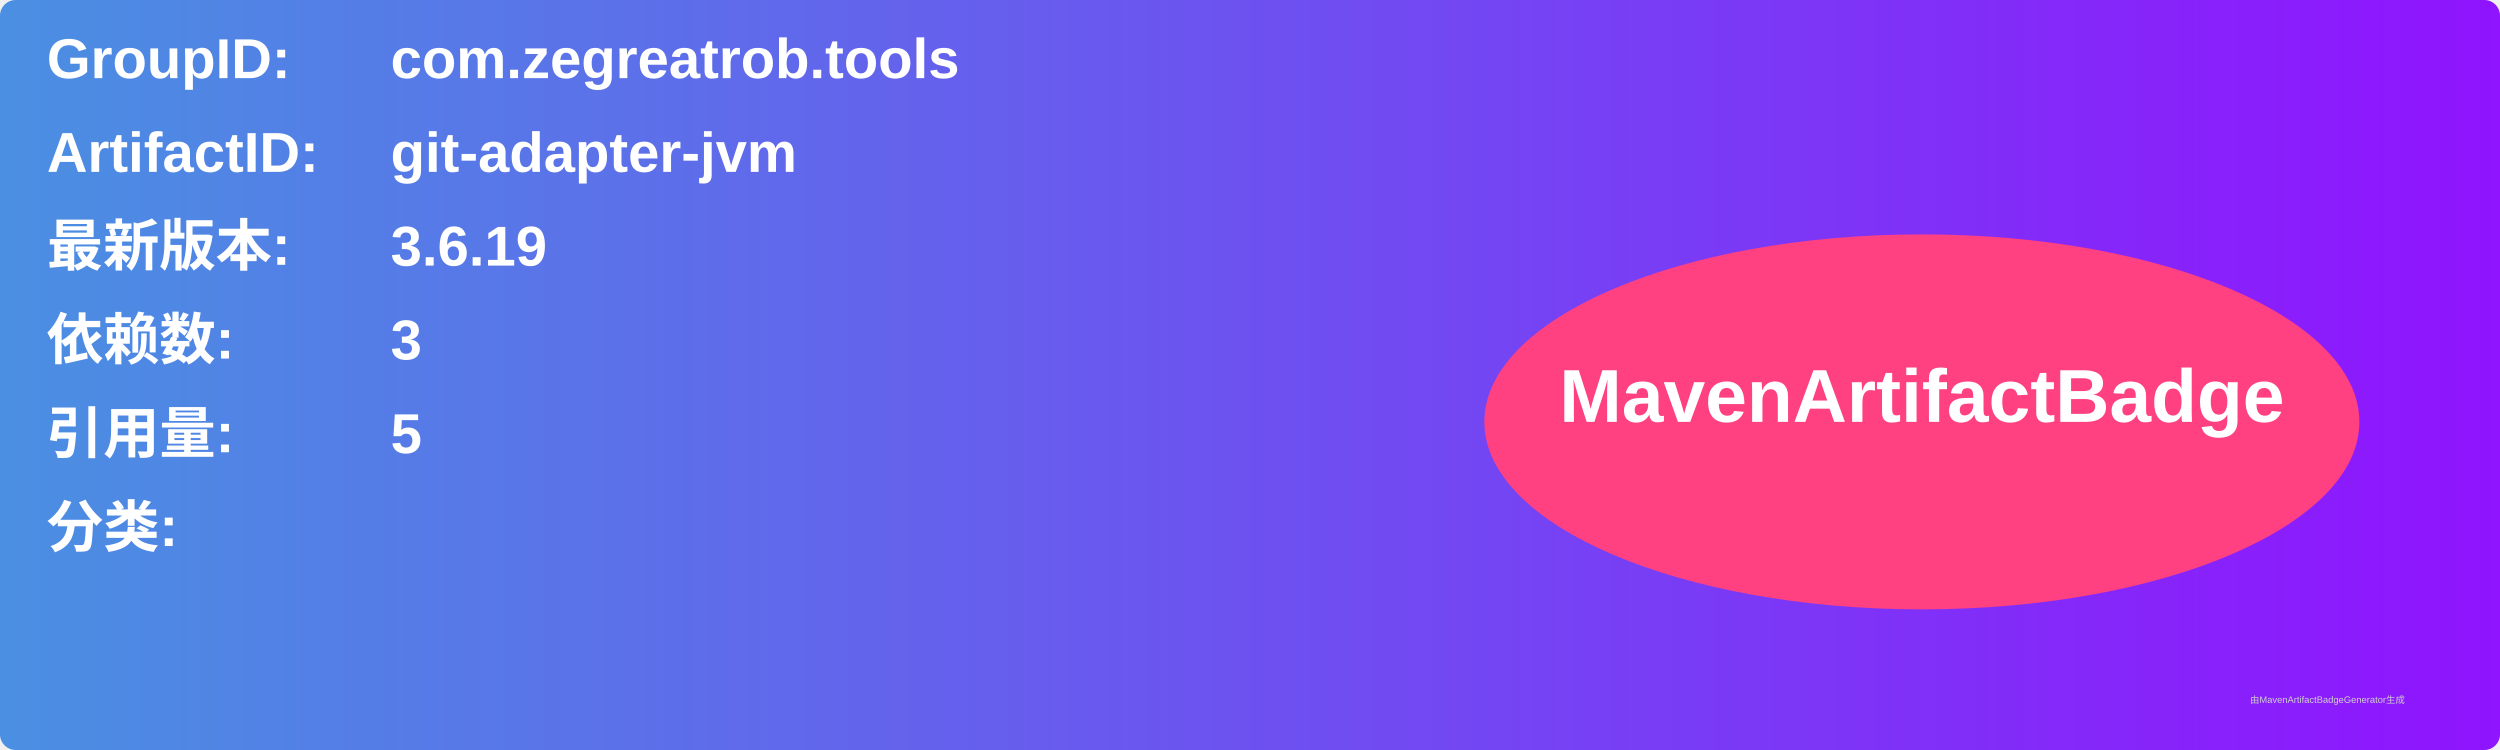
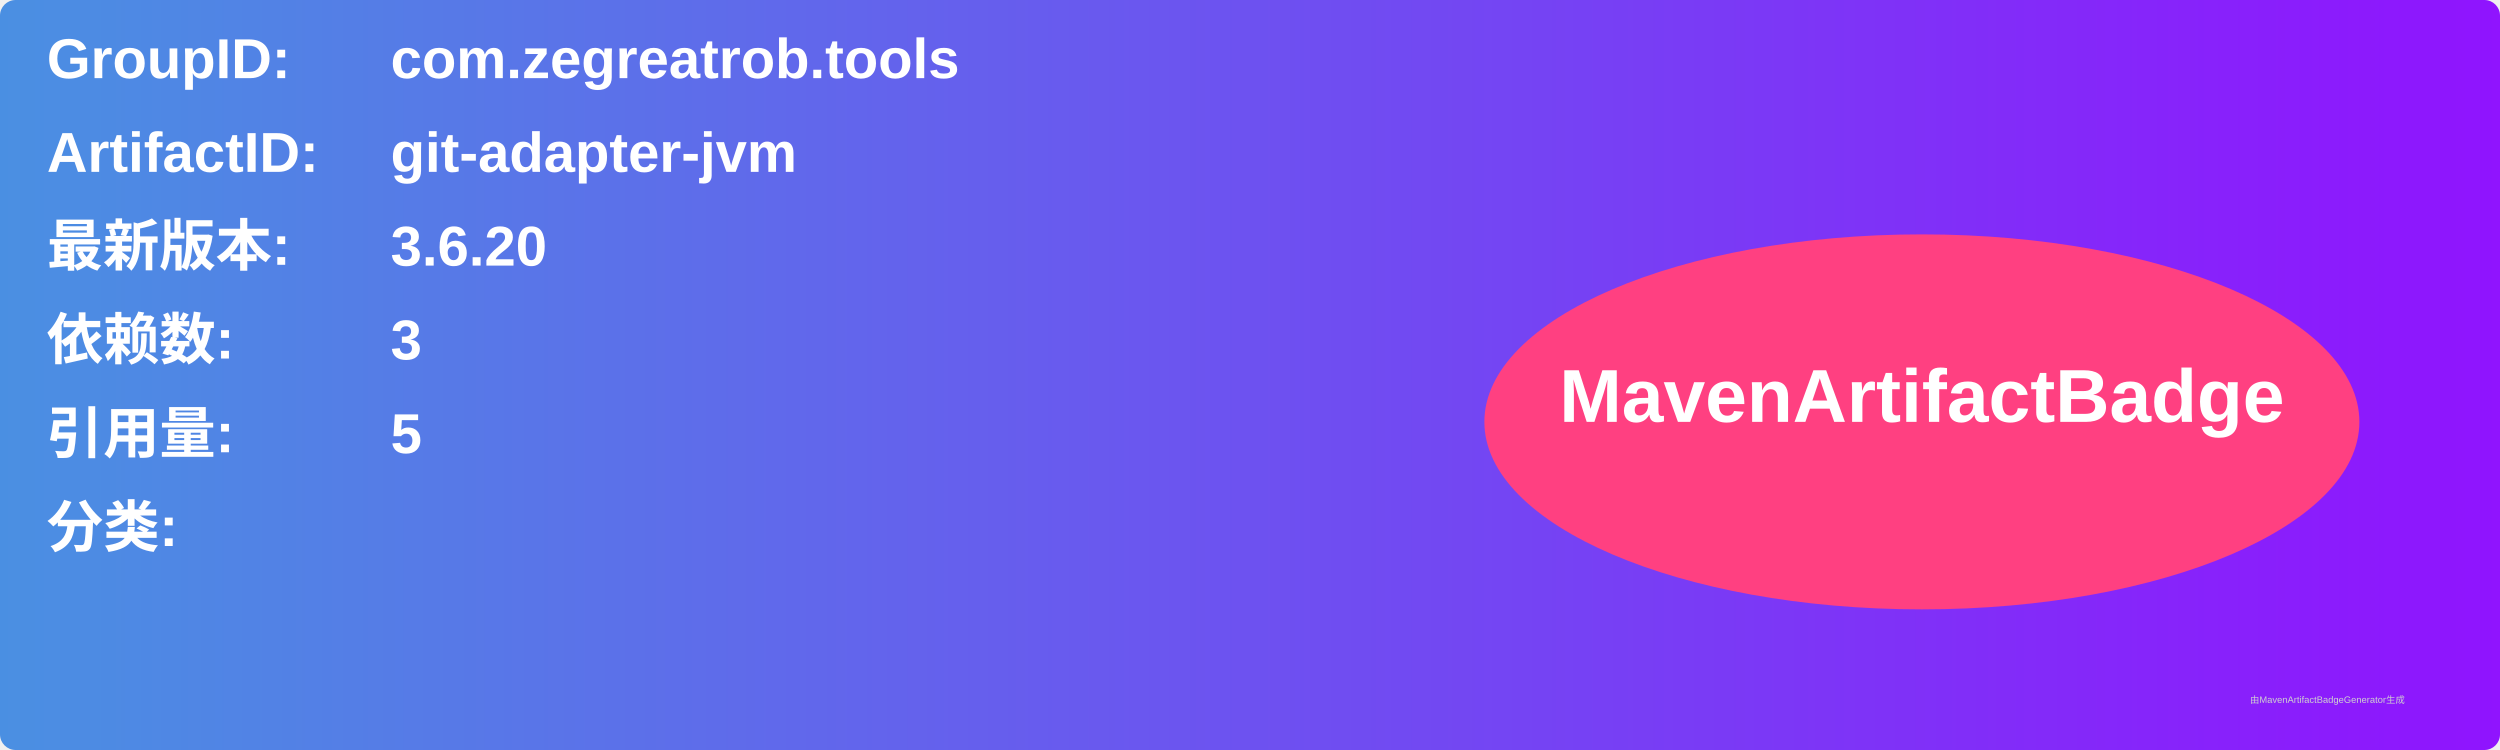
<svg xmlns="http://www.w3.org/2000/svg" width="800" height="240" viewBox="0 0 800 240">
  <linearGradient id="grad" x1="0%" y1="0%" x2="100%" y2="0%">
    <stop offset="0%" stop-color="#4a90e2" />
    <stop offset="100%" stop-color="#9013fe" />
  </linearGradient>
  <rect width="100%" height="100%" rx="5" ry="5" fill="url(#grad)" />
  <g transform="translate(15, 15)">
    <text x="0" y="10" font-family="Arial" font-size="18" fill="white" font-weight="bold" width="260">GroupID:</text>
    <text x="110" y="10" font-family="Arial" font-size="18" fill="white" font-weight="bold" width="460">com.zegreatrob.tools</text>
    <text x="0" y="40" font-family="Arial" font-size="18" fill="white" font-weight="bold" width="260">ArtifactID:</text>
    <text x="110" y="40" font-family="Arial" font-size="18" fill="white" font-weight="bold" width="460">git-adapter-jvm</text>
    <text x="0" y="70" font-family="Arial" font-size="18" fill="white" font-weight="bold">最新版本:</text>
    <text x="110" y="70" font-family="Arial" font-size="18" fill="white" font-weight="bold">
-       <tspan font-weight="bold">3.6.19</tspan>
+       <tspan font-weight="bold">3.6.20</tspan>
    </text>
    <text x="0" y="100" font-family="Arial" font-size="18" fill="white" font-weight="bold">依赖数: </text>
    <text x="110" y="100" font-family="Arial" font-size="18" fill="white">
      <tspan font-weight="bold">3</tspan>
    </text>
    <text x="0" y="130" font-family="Arial" font-size="18" fill="white" font-weight="bold">引用量: </text>
    <text x="110" y="130" font-family="Arial" font-size="18" fill="white">
      <tspan font-weight="bold">5</tspan>
    </text>
    <text x="0" y="160" font-family="Arial" font-size="18" fill="white" font-weight="bold">分类:</text>
    <text x="10" y="190" font-family="Arial" font-size="10" fill="white">
      <tspan font-weight="bold" />
    </text>
    <ellipse cx="600" cy="120" rx="140" ry="60" fill="#ff4081" />
    <text x="600" y="120" text-anchor="middle" font-family="Arial" font-size="24" fill="white" font-weight="bold">MavenArtifactBadge</text>
  </g>
  <text x="720" y="225" font-family="Arial" font-size="3" fill="#d0d0d0">由MavenArtifactBadgeGenerator生成</text>
</svg>
